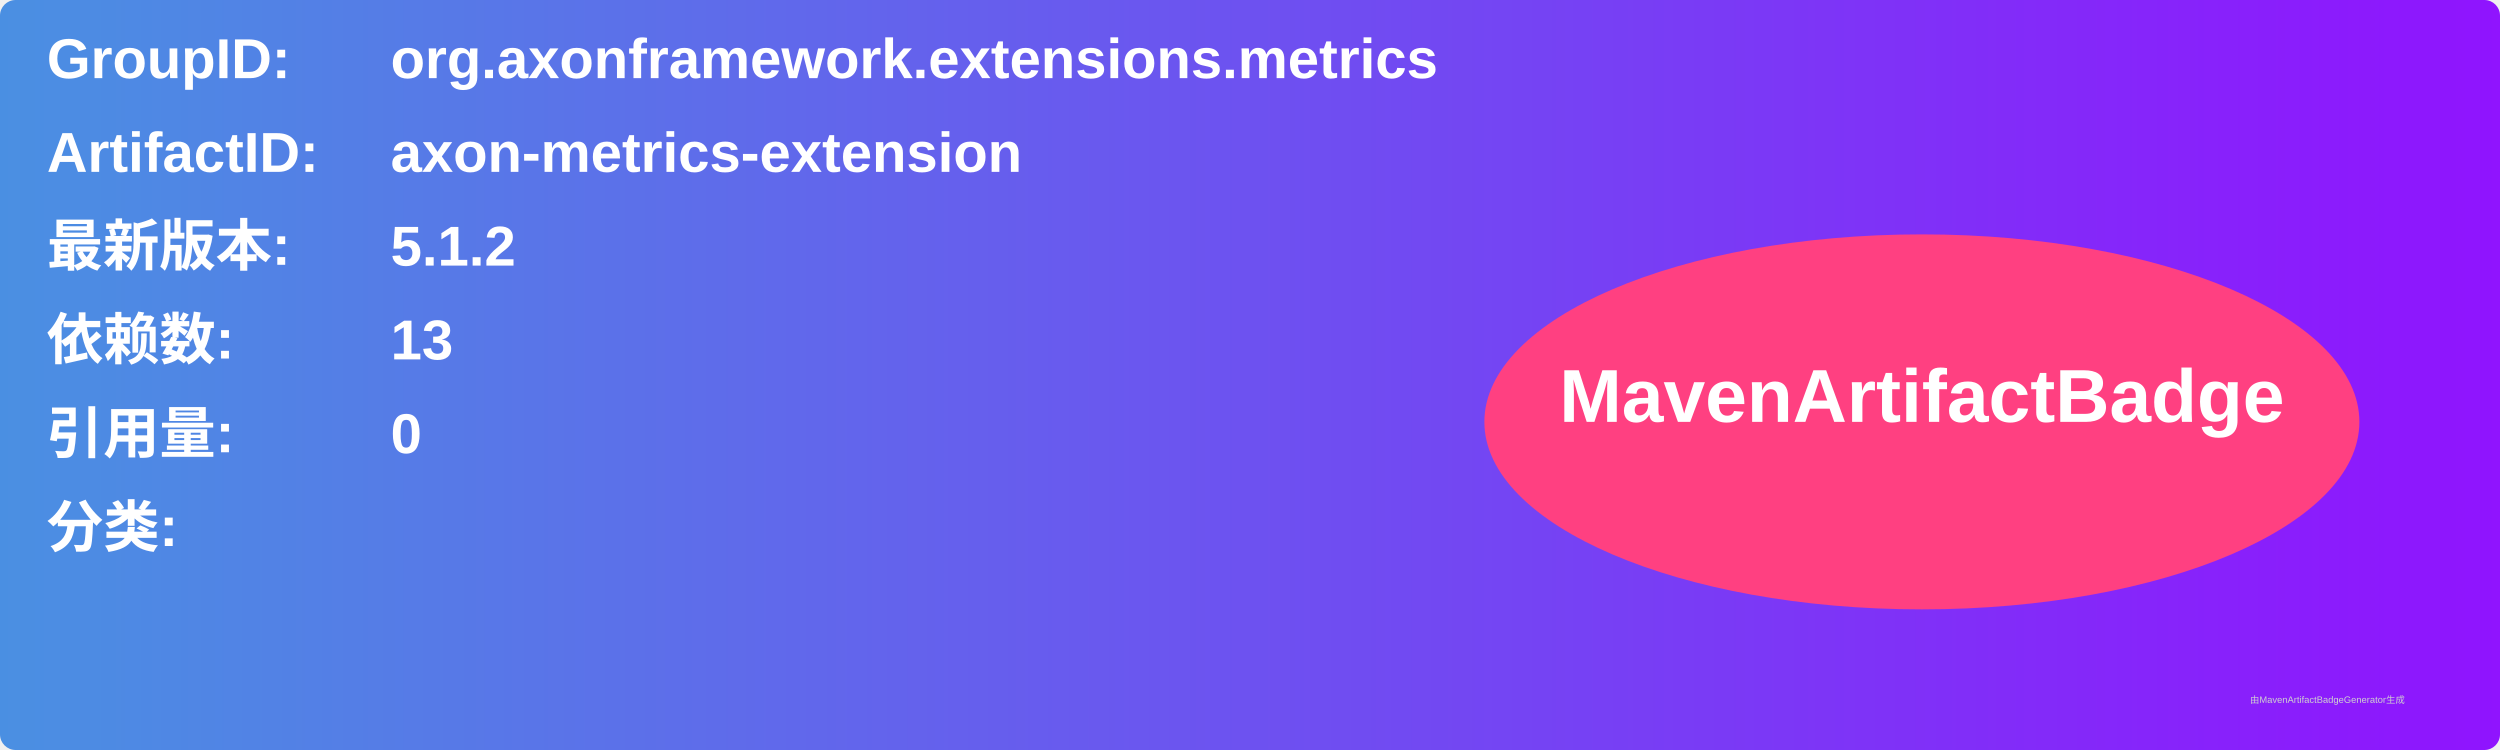
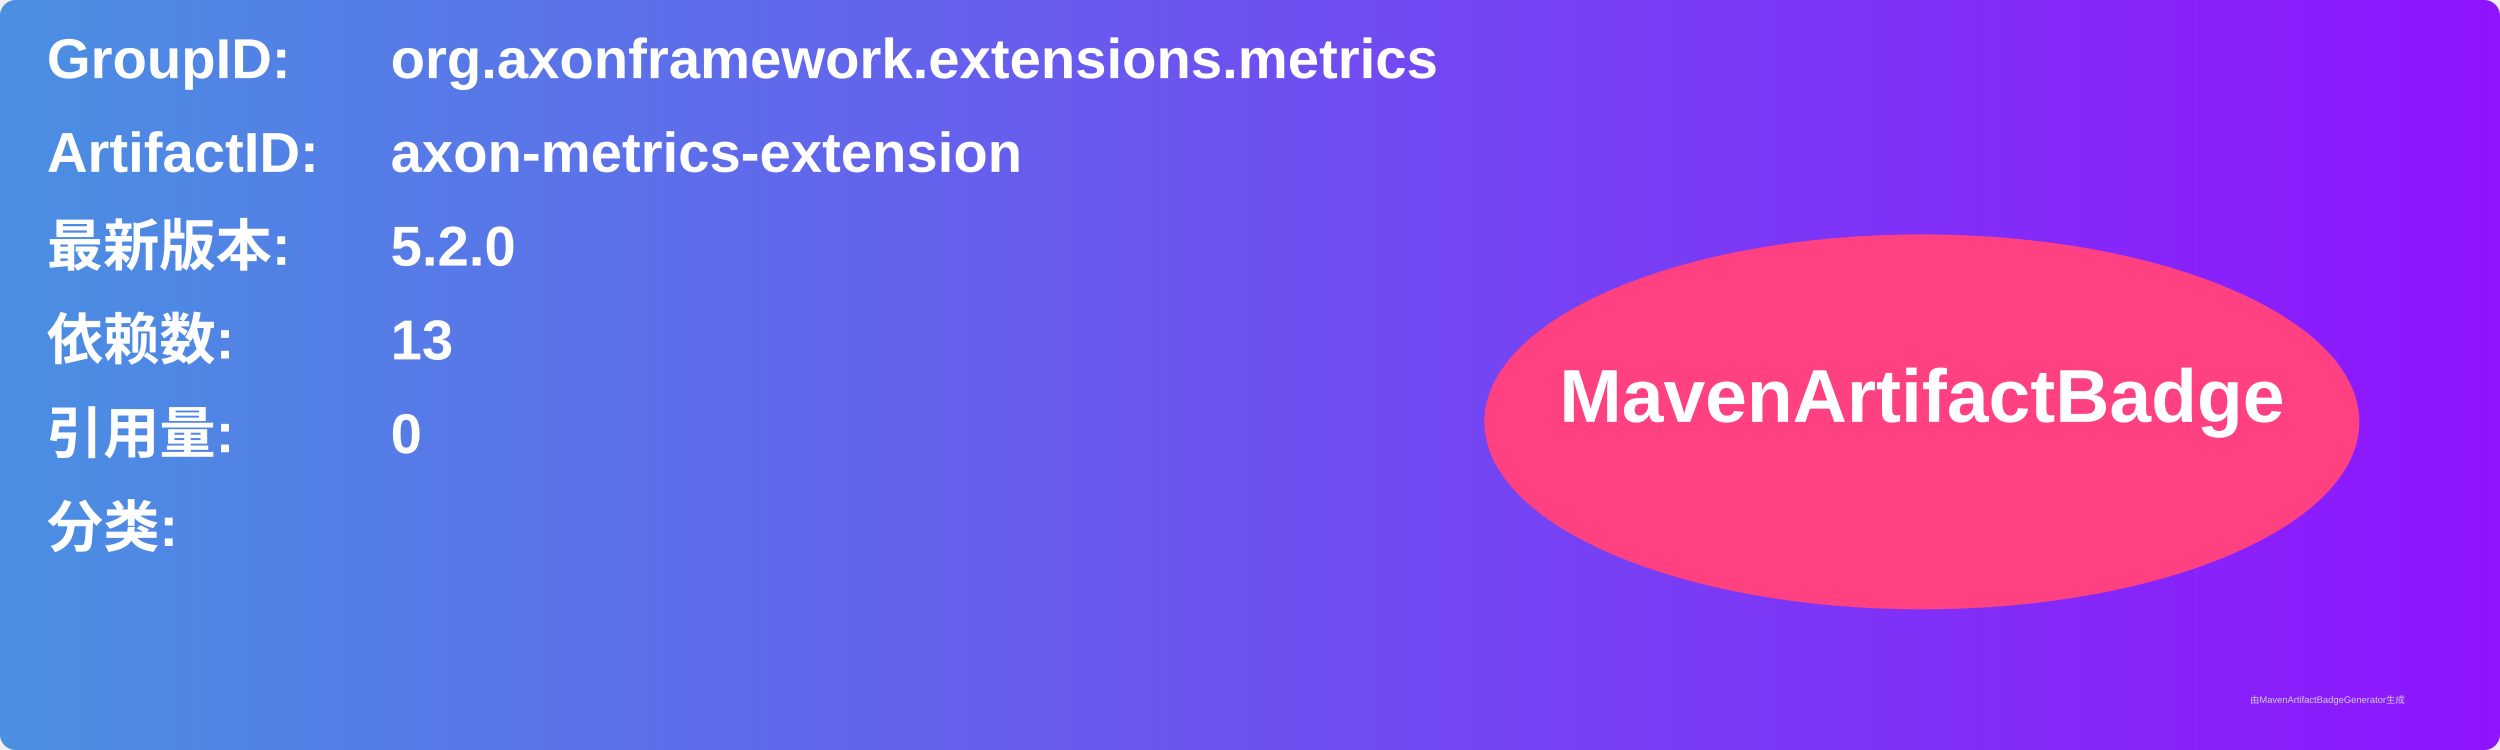
<svg xmlns="http://www.w3.org/2000/svg" width="800" height="240" viewBox="0 0 800 240">
  <linearGradient id="grad" x1="0%" y1="0%" x2="100%" y2="0%">
    <stop offset="0%" stop-color="#4a90e2" />
    <stop offset="100%" stop-color="#9013fe" />
  </linearGradient>
  <rect width="100%" height="100%" rx="5" ry="5" fill="url(#grad)" />
  <g transform="translate(15, 15)">
    <text x="0" y="10" font-family="Arial" font-size="18" fill="white" font-weight="bold" width="260">GroupID:</text>
    <text x="110" y="10" font-family="Arial" font-size="18" fill="white" font-weight="bold" width="460">org.axonframework.extensions.metrics</text>
    <text x="0" y="40" font-family="Arial" font-size="18" fill="white" font-weight="bold" width="260">ArtifactID:</text>
    <text x="110" y="40" font-family="Arial" font-size="18" fill="white" font-weight="bold" width="460">axon-metrics-extension</text>
    <text x="0" y="70" font-family="Arial" font-size="18" fill="white" font-weight="bold">最新版本:</text>
    <text x="110" y="70" font-family="Arial" font-size="18" fill="white" font-weight="bold">
-       <tspan font-weight="bold">5.1.2</tspan>
+       <tspan font-weight="bold">5.2.0</tspan>
    </text>
    <text x="0" y="100" font-family="Arial" font-size="18" fill="white" font-weight="bold">依赖数: </text>
    <text x="110" y="100" font-family="Arial" font-size="18" fill="white">
      <tspan font-weight="bold">13</tspan>
    </text>
    <text x="0" y="130" font-family="Arial" font-size="18" fill="white" font-weight="bold">引用量: </text>
    <text x="110" y="130" font-family="Arial" font-size="18" fill="white">
      <tspan font-weight="bold">0</tspan>
    </text>
    <text x="0" y="160" font-family="Arial" font-size="18" fill="white" font-weight="bold">分类:</text>
    <text x="10" y="190" font-family="Arial" font-size="10" fill="white">
      <tspan font-weight="bold" />
    </text>
    <ellipse cx="600" cy="120" rx="140" ry="60" fill="#ff4081" />
    <text x="600" y="120" text-anchor="middle" font-family="Arial" font-size="24" fill="white" font-weight="bold">MavenArtifactBadge</text>
  </g>
  <text x="720" y="225" font-family="Arial" font-size="3" fill="#d0d0d0">由MavenArtifactBadgeGenerator生成</text>
</svg>
